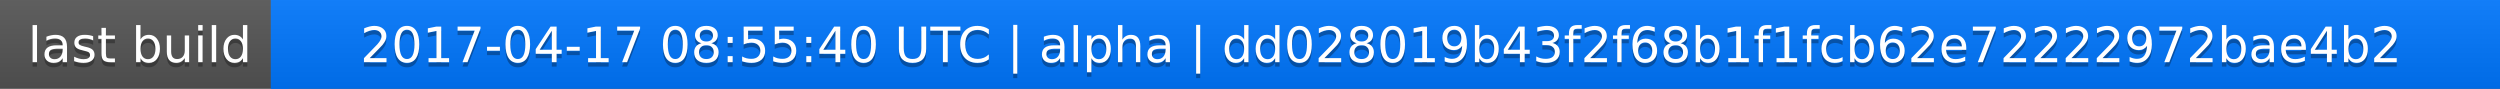
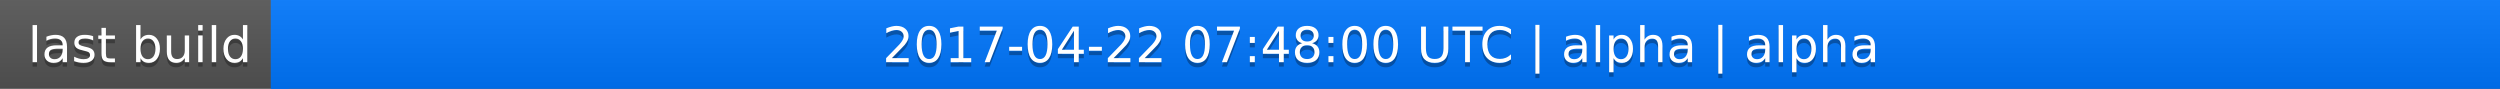
<svg xmlns="http://www.w3.org/2000/svg" width="563" height="20">
  <linearGradient id="a" x2="0" y2="100%">
    <stop offset="0" stop-color="#bbb" stop-opacity=".1" />
    <stop offset="1" stop-opacity=".1" />
  </linearGradient>
  <rect rx="0" width="563" height="20" fill="#555" />
  <rect rx="0" x="61" width="502" height="20" fill="#07f" />
  <path fill="#07f" d="M61 0h4v20h-4z" />
  <rect rx="0" width="563" height="20" fill="url(#a)" />
  <g fill="#fff" text-anchor="middle" font-family="DejaVu Sans,Verdana,Geneva,sans-serif" font-size="11">
    <text x="31.5" y="15" fill="#010101" fill-opacity=".3">last build</text>
    <text x="31.5" y="14">last build</text>
-     <text x="311" y="15" fill="#010101" fill-opacity=".3">2017-04-17 08:55:40 UTC | alpha | dd028019b43f2f68b1f1fcb62e72222972bae4b2</text>
-     <text x="311" y="14">2017-04-17 08:55:40 UTC | alpha | dd028019b43f2f68b1f1fcb62e72222972bae4b2</text>
+     <text x="311" y="15" fill="#010101" fill-opacity=".3">2017-04-22 07:48:00 UTC | alpha | alpha</text>
+     <text x="311" y="14">2017-04-22 07:48:00 UTC | alpha | alpha</text>
  </g>
</svg>
